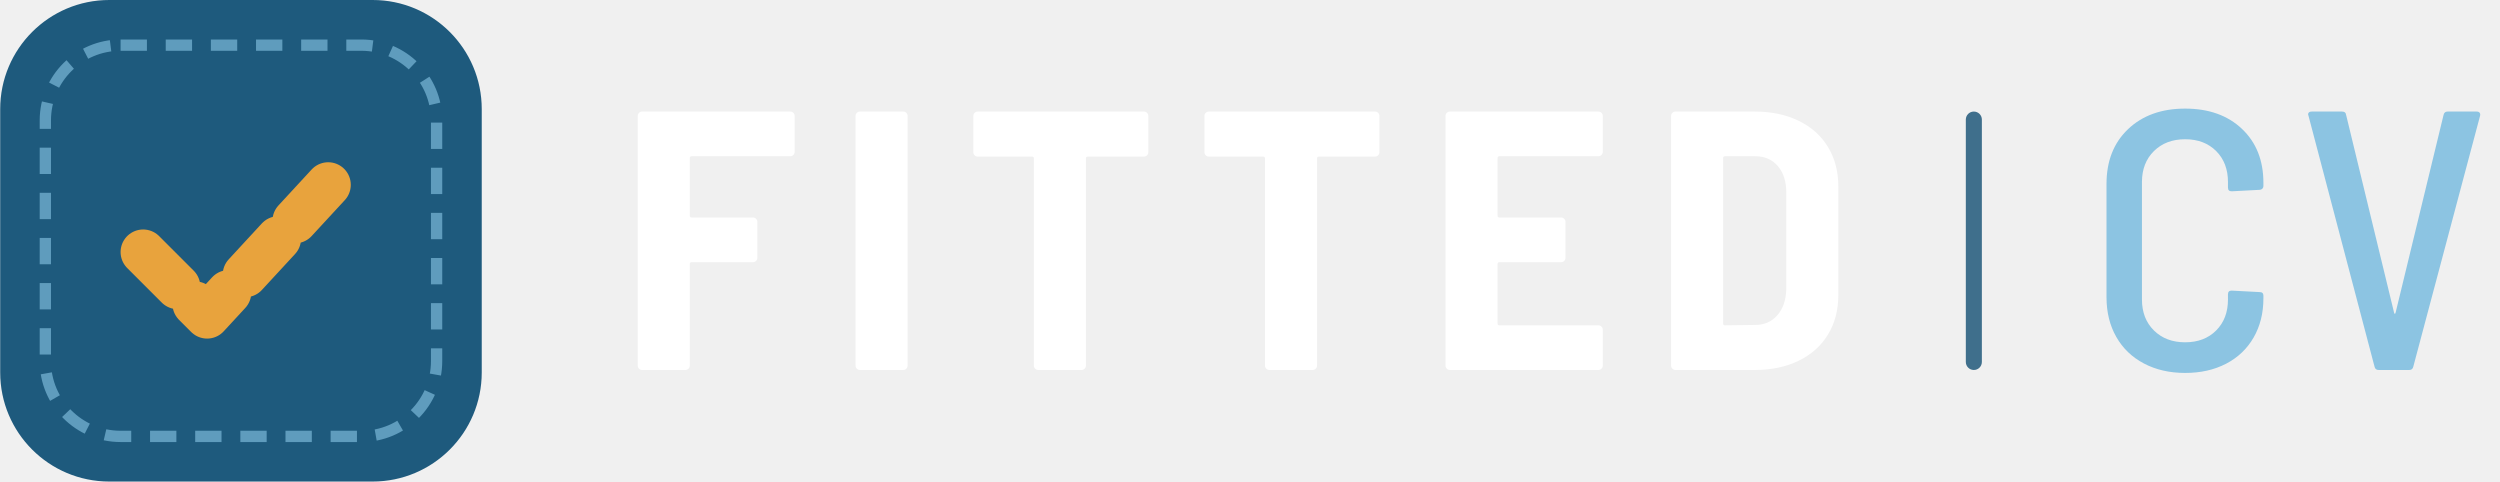
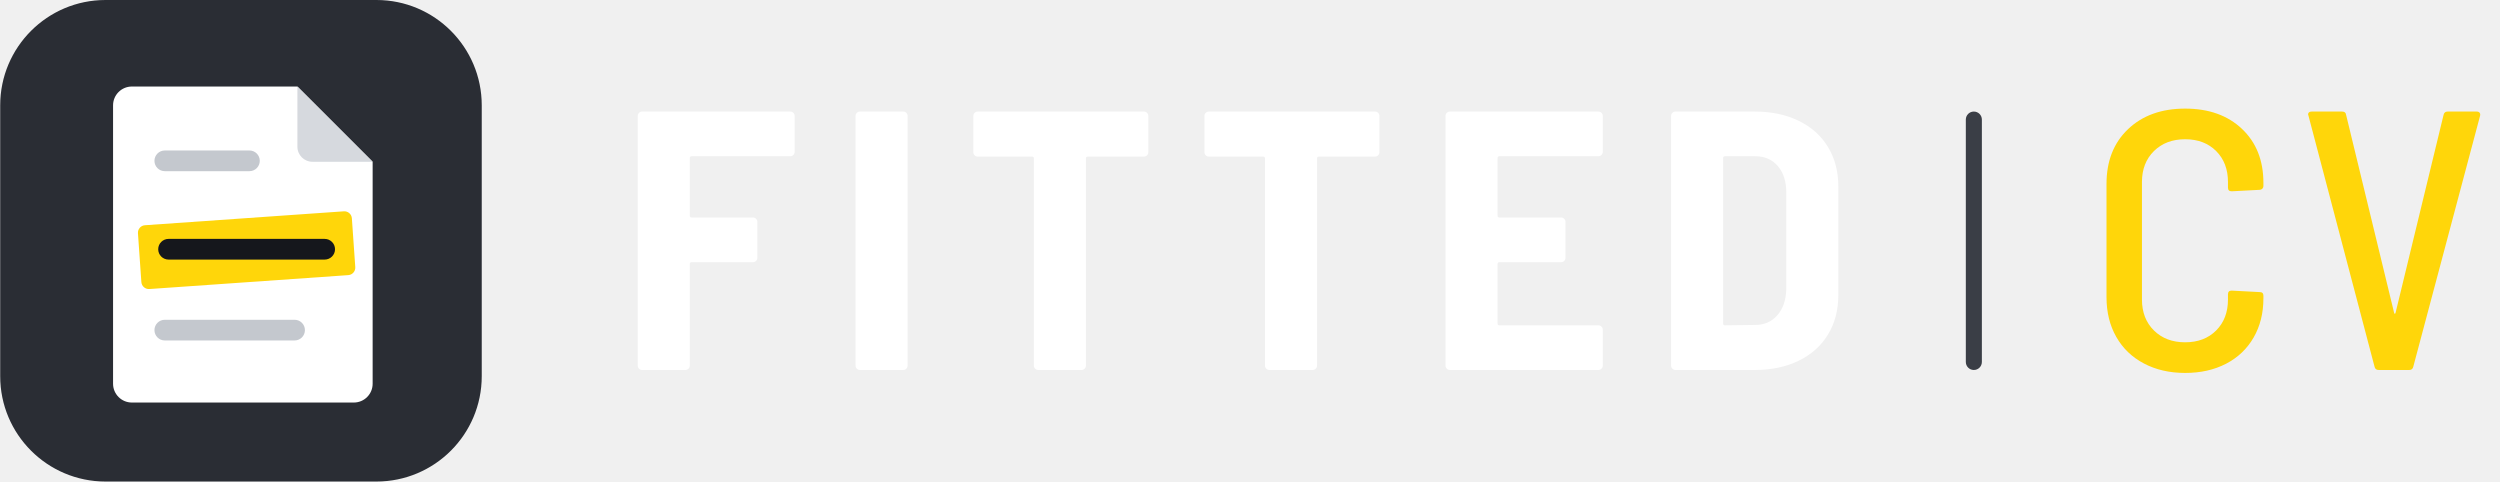
<svg xmlns="http://www.w3.org/2000/svg" viewBox="0 0 622.9 120.0" width="623" height="120">
  <g transform="translate(0,0) scale(0.46875)">
-     <rect width="256" height="256" rx="58" fill="#1e5a7d" />
-     <rect x="24" y="24" width="208" height="208" rx="40" fill="none" stroke="#5f9cbd" stroke-width="6" stroke-dasharray="14 10" />
-     <path d="M76 134 L110 168 L182 90" fill="none" stroke="#e8a33d" stroke-width="24" stroke-linecap="round" stroke-linejoin="round" stroke-dasharray="26 13" />
+     <rect width="256" height="256" rx="56" fill="#2a2d34" />
+     <path d="M70 46h88l40 40v118a10 10 0 0 1-10 10H70a10 10 0 0 1-10-10V56a10 10 0 0 1 10-10z" fill="#ffffff" />
+     <path d="M158 46v32a8 8 0 0 0 8 8h32z" fill="#d6d9de" />
+     <rect x="82" y="80" width="56" height="11" rx="5.5" fill="#c4c8ce" />
+     <rect x="74" y="116" width="114" height="34" rx="4" fill="#ffd60a" transform="rotate(-4 131 133)" />
+     <rect x="84" y="127" width="94" height="11" rx="5.5" fill="#15171c" />
+     <rect x="82" y="170" width="80" height="11" rx="5.5" fill="#c4c8ce" />
  </g>
-   <path transform="translate(154,92.2)" d="M42.872 -53.268H18.308Q17.848 -53.268 17.848 -52.808V-38.456Q17.848 -37.996 18.308 -37.996H33.58Q34.04 -37.996 34.362 -37.674Q34.684 -37.352 34.684 -36.892V-27.968Q34.684 -27.508 34.362 -27.186Q34.04 -26.864 33.58 -26.864H18.308Q17.848 -26.864 17.848 -26.404V-1.104Q17.848 -0.644 17.526 -0.322Q17.204 0.0 16.744 0.0H5.98Q5.52 0.0 5.198 -0.322Q4.876 -0.644 4.876 -1.104V-63.296Q4.876 -63.756 5.198 -64.078Q5.52 -64.4 5.98 -64.4H42.872Q43.332 -64.4 43.654 -64.078Q43.976 -63.756 43.976 -63.296V-54.372Q43.976 -53.912 43.654 -53.59Q43.332 -53.268 42.872 -53.268Z M59.156 -1.104V-63.296Q59.156 -63.756 59.478 -64.078Q59.8 -64.4 60.26 -64.4H71.024Q71.484 -64.4 71.806 -64.078Q72.128 -63.756 72.128 -63.296V-1.104Q72.128 -0.644 71.806 -0.322Q71.484 0.0 71.024 0.0H60.26Q59.8 0.0 59.478 -0.322Q59.156 -0.644 59.156 -1.104Z M132.112 -63.296V-54.28Q132.112 -53.82 131.79 -53.498Q131.468 -53.176 131.008 -53.176H117.024Q116.564 -53.176 116.564 -52.716V-1.104Q116.564 -0.644 116.242 -0.322Q115.92 0.0 115.46 0.0H104.696Q104.236 0.0 103.914 -0.322Q103.592 -0.644 103.592 -1.104V-52.716Q103.592 -53.176 103.132 -53.176H89.608Q89.148 -53.176 88.826 -53.498Q88.504 -53.82 88.504 -54.28V-63.296Q88.504 -63.756 88.826 -64.078Q89.148 -64.4 89.608 -64.4H131.008Q131.468 -64.4 131.79 -64.078Q132.112 -63.756 132.112 -63.296Z M189.704 -63.296V-54.28Q189.704 -53.82 189.382 -53.498Q189.06 -53.176 188.6 -53.176H174.616Q174.156 -53.176 174.156 -52.716V-1.104Q174.156 -0.644 173.834 -0.322Q173.512 0.0 173.052 0.0H162.288Q161.828 0.0 161.506 -0.322Q161.184 -0.644 161.184 -1.104V-52.716Q161.184 -53.176 160.724 -53.176H147.2Q146.74 -53.176 146.418 -53.498Q146.096 -53.82 146.096 -54.28V-63.296Q146.096 -63.756 146.418 -64.078Q146.74 -64.4 147.2 -64.4H188.6Q189.06 -64.4 189.382 -64.078Q189.704 -63.756 189.704 -63.296Z M244.26 -53.268H219.604Q219.144 -53.268 219.144 -52.808V-38.456Q219.144 -37.996 219.604 -37.996H234.968Q235.428 -37.996 235.75 -37.674Q236.072 -37.352 236.072 -36.892V-27.968Q236.072 -27.508 235.75 -27.186Q235.428 -26.864 234.968 -26.864H219.604Q219.144 -26.864 219.144 -26.404V-11.592Q219.144 -11.132 219.604 -11.132H244.26Q244.72 -11.132 245.042 -10.81Q245.364 -10.488 245.364 -10.028V-1.104Q245.364 -0.644 245.042 -0.322Q244.72 0.0 244.26 0.0H207.276Q206.816 0.0 206.494 -0.322Q206.172 -0.644 206.172 -1.104V-63.296Q206.172 -63.756 206.494 -64.078Q206.816 -64.4 207.276 -64.4H244.26Q244.72 -64.4 245.042 -64.078Q245.364 -63.756 245.364 -63.296V-54.372Q245.364 -53.912 245.042 -53.59Q244.72 -53.268 244.26 -53.268Z M262.384 -1.104V-63.296Q262.384 -63.756 262.706 -64.078Q263.028 -64.4 263.488 -64.4H283.268Q289.432 -64.4 294.17 -62.1Q298.908 -59.8 301.484 -55.568Q304.06 -51.336 304.06 -45.724V-18.676Q304.06 -13.064 301.484 -8.832Q298.908 -4.6 294.17 -2.3Q289.432 0.0 283.268 0.0H263.488Q263.028 0.0 262.706 -0.322Q262.384 -0.644 262.384 -1.104ZM275.816 -11.132 283.36 -11.224Q286.764 -11.224 288.88 -13.662Q290.996 -16.1 291.088 -20.148V-44.252Q291.088 -48.392 288.972 -50.83Q286.856 -53.268 283.36 -53.268H275.816Q275.356 -53.268 275.356 -52.808V-11.592Q275.356 -11.132 275.816 -11.132Z" fill="#ffffff" />
-   <rect x="489.832" y="27.8" width="4" height="64.4" rx="2" fill="#3f6f8c" />
-   <path transform="translate(519.832,92.2)" d="M5.06 -18.124V-46.368Q5.06 -54.924 10.442 -60.03Q15.824 -65.136 24.656 -65.136Q33.488 -65.136 38.824 -60.076Q44.16 -55.016 44.16 -46.644V-45.908Q44.16 -45.448 43.884 -45.172Q43.608 -44.896 43.24 -44.896L36.248 -44.528Q35.328 -44.528 35.328 -45.448V-46.828Q35.328 -51.612 32.384 -54.556Q29.44 -57.5 24.656 -57.5Q19.872 -57.5 16.882 -54.556Q13.892 -51.612 13.892 -46.828V-17.572Q13.892 -12.788 16.882 -9.844Q19.872 -6.9 24.656 -6.9Q29.44 -6.9 32.384 -9.844Q35.328 -12.788 35.328 -17.572V-18.86Q35.328 -19.78 36.248 -19.78L43.24 -19.412Q44.16 -19.412 44.16 -18.492V-17.848Q44.16 -12.328 41.722 -8.096Q39.284 -3.864 34.868 -1.564Q30.452 0.736 24.656 0.736Q18.86 0.736 14.398 -1.61Q9.936 -3.956 7.498 -8.234Q5.06 -12.512 5.06 -18.124Z M71.852 -0.828 55.384 -63.388 55.292 -63.664Q55.292 -64.4 56.212 -64.4H63.756Q64.676 -64.4 64.768 -63.572L76.728 -14.26Q76.82 -13.984 76.912 -13.984Q77.004 -13.984 77.096 -14.26L89.056 -63.572Q89.24 -64.4 90.068 -64.4H97.336Q97.796 -64.4 98.026 -64.124Q98.256 -63.848 98.164 -63.388L81.512 -0.828Q81.328 0.0 80.5 0.0H72.864Q72.036 0.0 71.852 -0.828Z" fill="#8cc4e2" />
+   <path fill="#ffffff" transform="translate(154,92.2)" d="M42.872 -53.268H18.308Q17.848 -53.268 17.848 -52.808V-38.456Q17.848 -37.996 18.308 -37.996H33.58Q34.04 -37.996 34.362 -37.674Q34.684 -37.352 34.684 -36.892V-27.968Q34.684 -27.508 34.362 -27.186Q34.04 -26.864 33.58 -26.864H18.308Q17.848 -26.864 17.848 -26.404V-1.104Q17.848 -0.644 17.526 -0.322Q17.204 0.0 16.744 0.0H5.98Q5.52 0.0 5.198 -0.322Q4.876 -0.644 4.876 -1.104V-63.296Q4.876 -63.756 5.198 -64.078Q5.52 -64.4 5.98 -64.4H42.872Q43.332 -64.4 43.654 -64.078Q43.976 -63.756 43.976 -63.296V-54.372Q43.976 -53.912 43.654 -53.59Q43.332 -53.268 42.872 -53.268Z M59.156 -1.104V-63.296Q59.156 -63.756 59.478 -64.078Q59.8 -64.4 60.26 -64.4H71.024Q71.484 -64.4 71.806 -64.078Q72.128 -63.756 72.128 -63.296V-1.104Q72.128 -0.644 71.806 -0.322Q71.484 0.0 71.024 0.0H60.26Q59.8 0.0 59.478 -0.322Q59.156 -0.644 59.156 -1.104Z M132.112 -63.296V-54.28Q132.112 -53.82 131.79 -53.498Q131.468 -53.176 131.008 -53.176H117.024Q116.564 -53.176 116.564 -52.716V-1.104Q116.564 -0.644 116.242 -0.322Q115.92 0.0 115.46 0.0H104.696Q104.236 0.0 103.914 -0.322Q103.592 -0.644 103.592 -1.104V-52.716Q103.592 -53.176 103.132 -53.176H89.608Q89.148 -53.176 88.826 -53.498Q88.504 -53.82 88.504 -54.28V-63.296Q88.504 -63.756 88.826 -64.078Q89.148 -64.4 89.608 -64.4H131.008Q131.468 -64.4 131.79 -64.078Q132.112 -63.756 132.112 -63.296Z M189.704 -63.296V-54.28Q189.704 -53.82 189.382 -53.498Q189.06 -53.176 188.6 -53.176H174.616Q174.156 -53.176 174.156 -52.716V-1.104Q174.156 -0.644 173.834 -0.322Q173.512 0.0 173.052 0.0H162.288Q161.828 0.0 161.506 -0.322Q161.184 -0.644 161.184 -1.104V-52.716Q161.184 -53.176 160.724 -53.176H147.2Q146.74 -53.176 146.418 -53.498Q146.096 -53.82 146.096 -54.28V-63.296Q146.096 -63.756 146.418 -64.078Q146.74 -64.4 147.2 -64.4H188.6Q189.06 -64.4 189.382 -64.078Q189.704 -63.756 189.704 -63.296Z M244.26 -53.268H219.604Q219.144 -53.268 219.144 -52.808V-38.456Q219.144 -37.996 219.604 -37.996H234.968Q235.428 -37.996 235.75 -37.674Q236.072 -37.352 236.072 -36.892V-27.968Q236.072 -27.508 235.75 -27.186Q235.428 -26.864 234.968 -26.864H219.604Q219.144 -26.864 219.144 -26.404V-11.592Q219.144 -11.132 219.604 -11.132H244.26Q244.72 -11.132 245.042 -10.81Q245.364 -10.488 245.364 -10.028V-1.104Q245.364 -0.644 245.042 -0.322Q244.72 0.0 244.26 0.0H207.276Q206.816 0.0 206.494 -0.322Q206.172 -0.644 206.172 -1.104V-63.296Q206.172 -63.756 206.494 -64.078Q206.816 -64.4 207.276 -64.4H244.26Q244.72 -64.4 245.042 -64.078Q245.364 -63.756 245.364 -63.296V-54.372Q245.364 -53.912 245.042 -53.59Q244.72 -53.268 244.26 -53.268Z M262.384 -1.104V-63.296Q262.384 -63.756 262.706 -64.078Q263.028 -64.4 263.488 -64.4H283.268Q289.432 -64.4 294.17 -62.1Q298.908 -59.8 301.484 -55.568Q304.06 -51.336 304.06 -45.724V-18.676Q304.06 -13.064 301.484 -8.832Q298.908 -4.6 294.17 -2.3Q289.432 0.0 283.268 0.0H263.488Q263.028 0.0 262.706 -0.322Q262.384 -0.644 262.384 -1.104ZM275.816 -11.132 283.36 -11.224Q286.764 -11.224 288.88 -13.662Q290.996 -16.1 291.088 -20.148V-44.252Q291.088 -48.392 288.972 -50.83Q286.856 -53.268 283.36 -53.268H275.816Q275.356 -53.268 275.356 -52.808V-11.592Q275.356 -11.132 275.816 -11.132Z" />
+   <rect x="489.832" y="27.8" width="4" height="64.4" rx="2" fill="#3a3e46" />
+   <path fill="#ffd60a" transform="translate(519.832,92.2)" d="M5.06 -18.124V-46.368Q5.06 -54.924 10.442 -60.03Q15.824 -65.136 24.656 -65.136Q33.488 -65.136 38.824 -60.076Q44.16 -55.016 44.16 -46.644V-45.908Q44.16 -45.448 43.884 -45.172Q43.608 -44.896 43.24 -44.896L36.248 -44.528Q35.328 -44.528 35.328 -45.448V-46.828Q35.328 -51.612 32.384 -54.556Q29.44 -57.5 24.656 -57.5Q19.872 -57.5 16.882 -54.556Q13.892 -51.612 13.892 -46.828V-17.572Q13.892 -12.788 16.882 -9.844Q19.872 -6.9 24.656 -6.9Q29.44 -6.9 32.384 -9.844Q35.328 -12.788 35.328 -17.572V-18.86Q35.328 -19.78 36.248 -19.78L43.24 -19.412Q44.16 -19.412 44.16 -18.492V-17.848Q44.16 -12.328 41.722 -8.096Q39.284 -3.864 34.868 -1.564Q30.452 0.736 24.656 0.736Q18.86 0.736 14.398 -1.61Q9.936 -3.956 7.498 -8.234Q5.06 -12.512 5.06 -18.124Z M71.852 -0.828 55.384 -63.388 55.292 -63.664Q55.292 -64.4 56.212 -64.4H63.756Q64.676 -64.4 64.768 -63.572L76.728 -14.26Q76.82 -13.984 76.912 -13.984Q77.004 -13.984 77.096 -14.26L89.056 -63.572Q89.24 -64.4 90.068 -64.4H97.336Q97.796 -64.4 98.026 -64.124Q98.256 -63.848 98.164 -63.388L81.512 -0.828Q81.328 0.0 80.5 0.0H72.864Q72.036 0.0 71.852 -0.828Z" />
</svg>
